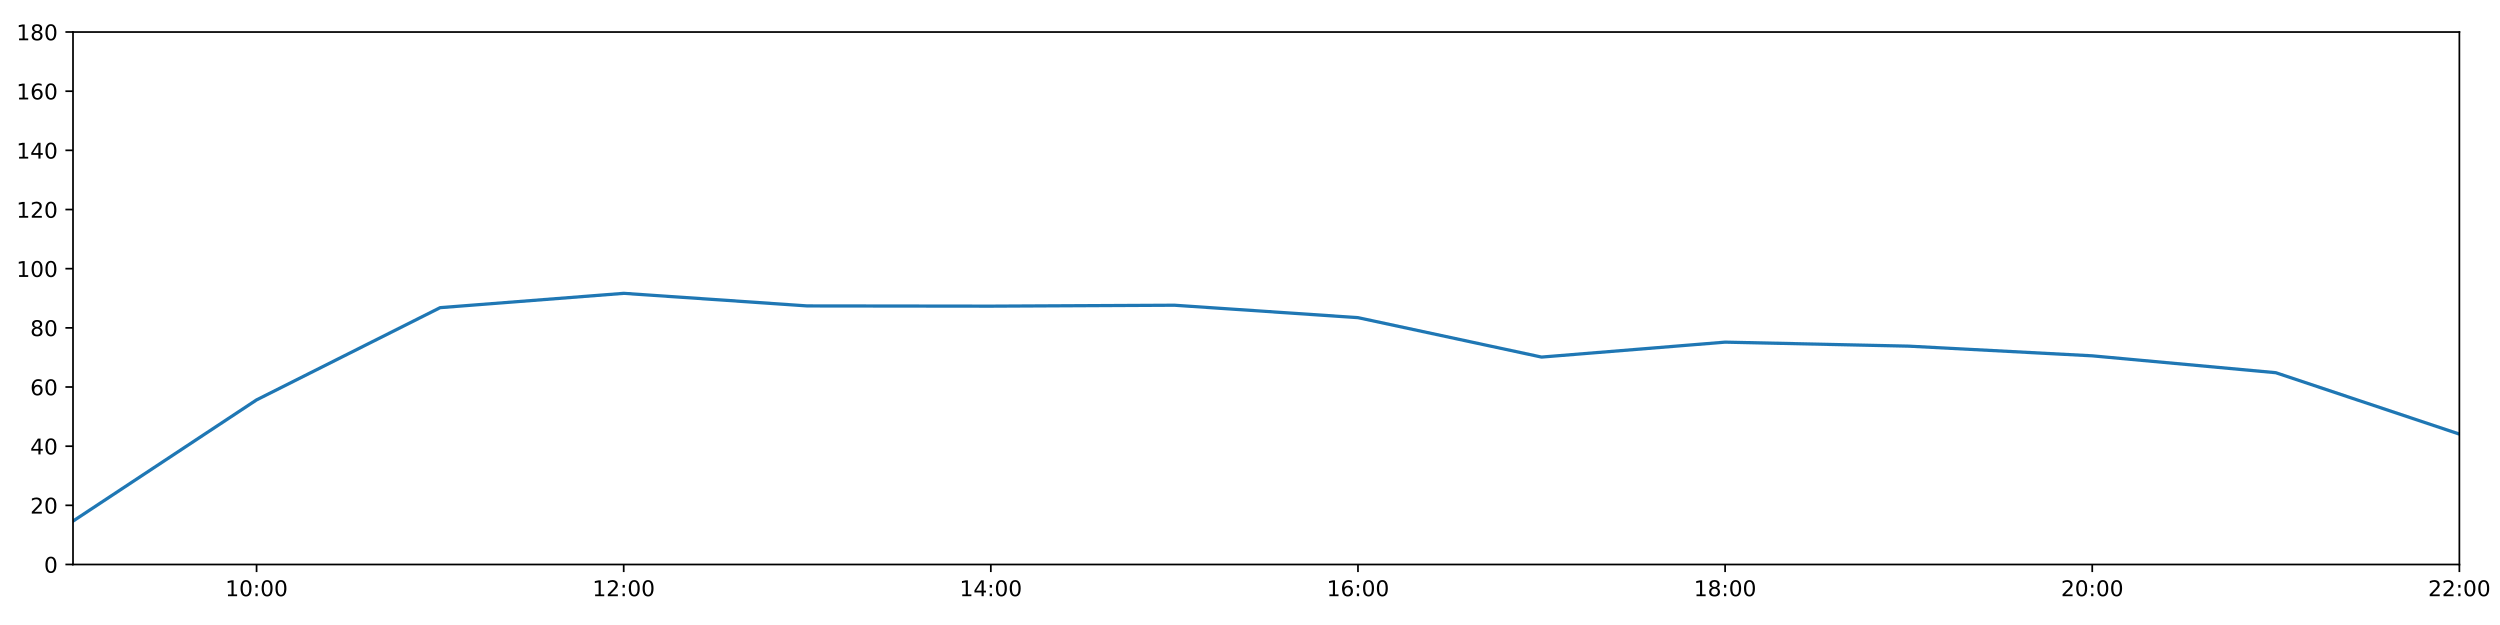
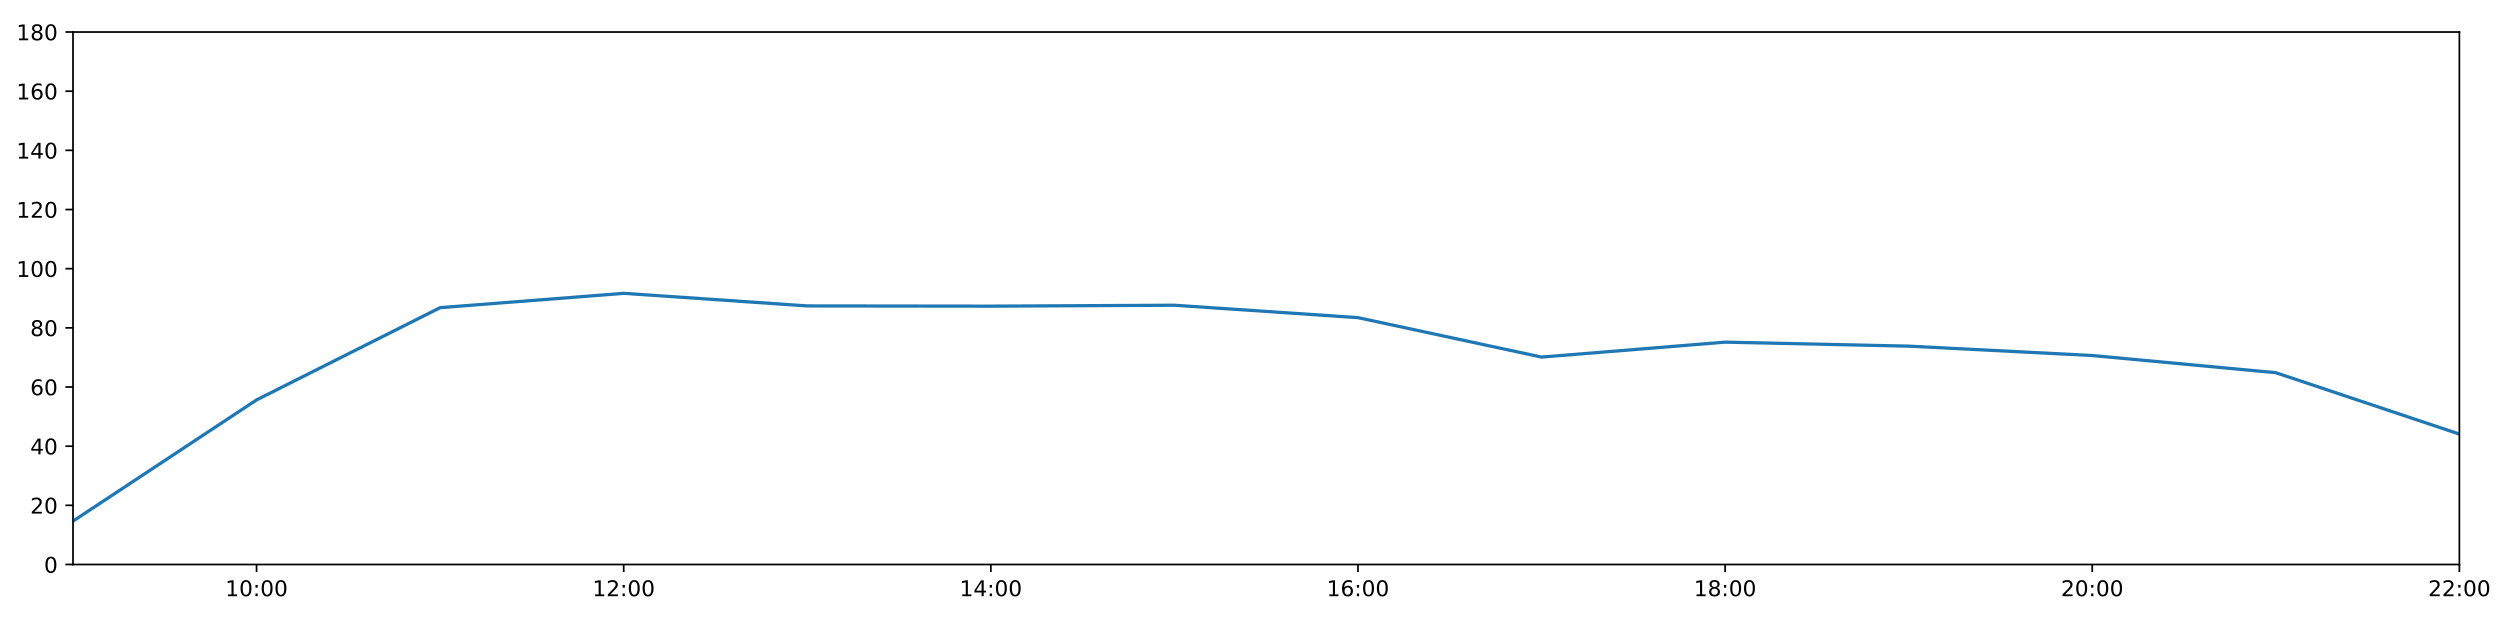
<svg xmlns="http://www.w3.org/2000/svg" xmlns:xlink="http://www.w3.org/1999/xlink" height="288pt" version="1.1" viewBox="0 0 1152 288" width="1152pt">
  <defs>
    <style type="text/css">
*{stroke-linecap:butt;stroke-linejoin:round;}
  </style>
  </defs>
  <g id="figure_1">
    <g id="patch_1">
      <path d="M 0 288  L 1152 288  L 1152 0  L 0 0  z " style="fill:#ffffff;" />
    </g>
    <g id="axes_1">
      <g id="patch_2">
        <path d="M 33.64 260.12  L 1133.28 260.12  L 1133.28 14.76  L 33.64 14.76  z " style="fill:#ffffff;" />
      </g>
      <g id="matplotlib.axis_1">
        <g id="xtick_1">
          <g id="line2d_1">
            <defs>
-               <path d="M 0 0  L 0 3.5  " id="mf7a44f4063" style="stroke:#000000;stroke-width:0.8;" />
-             </defs>
-             <g>
-               <use style="stroke:#000000;stroke-width:0.8;" x="118.228" xlink:href="#mf7a44f4063" y="260.12" />
+               <path d="M 0 0  L 0 3.5  " id="m10079eb1b4" style="stroke:#000000;stroke-width:0.8;" />
+             </defs>
+             <g>
+               <use style="stroke:#000000;stroke-width:0.8;" x="118.228" xlink:href="#m10079eb1b4" y="260.12" />
            </g>
          </g>
          <g id="text_1">
            <defs>
              <path d="M 12.406 8.297  L 28.516 8.297  L 28.516 63.922  L 10.984 60.406  L 10.984 69.391  L 28.422 72.906  L 38.281 72.906  L 38.281 8.297  L 54.391 8.297  L 54.391 0  L 12.406 0  z " id="DejaVuSans-49" />
              <path d="M 31.781 66.406  Q 24.172 66.406 20.328 58.906  Q 16.5 51.422 16.5 36.375  Q 16.5 21.391 20.328 13.891  Q 24.172 6.391 31.781 6.391  Q 39.453 6.391 43.281 13.891  Q 47.125 21.391 47.125 36.375  Q 47.125 51.422 43.281 58.906  Q 39.453 66.406 31.781 66.406  z M 31.781 74.219  Q 44.047 74.219 50.516 64.516  Q 56.984 54.828 56.984 36.375  Q 56.984 17.969 50.516 8.266  Q 44.047 -1.422 31.781 -1.422  Q 19.531 -1.422 13.062 8.266  Q 6.594 17.969 6.594 36.375  Q 6.594 54.828 13.062 64.516  Q 19.531 74.219 31.781 74.219  z " id="DejaVuSans-48" />
              <path d="M 11.719 12.406  L 22.016 12.406  L 22.016 0  L 11.719 0  z M 11.719 51.703  L 22.016 51.703  L 22.016 39.312  L 11.719 39.312  z " id="DejaVuSans-58" />
            </defs>
            <g transform="translate(103.8183 274.7184)scale(0.1 -0.1)">
              <use xlink:href="#DejaVuSans-49" />
              <use x="63.623" xlink:href="#DejaVuSans-48" />
              <use x="127.246" xlink:href="#DejaVuSans-58" />
              <use x="160.938" xlink:href="#DejaVuSans-48" />
              <use x="224.561" xlink:href="#DejaVuSans-48" />
            </g>
          </g>
        </g>
        <g id="xtick_2">
          <g id="line2d_2">
            <g>
-               <use style="stroke:#000000;stroke-width:0.8;" x="287.403" xlink:href="#mf7a44f4063" y="260.12" />
+               <use style="stroke:#000000;stroke-width:0.8;" x="287.403" xlink:href="#m10079eb1b4" y="260.12" />
            </g>
          </g>
          <g id="text_2">
            <defs>
              <path d="M 19.188 8.297  L 53.609 8.297  L 53.609 0  L 7.328 0  L 7.328 8.297  Q 12.938 14.109 22.625 23.891  Q 32.328 33.688 34.812 36.531  Q 39.547 41.844 41.422 45.531  Q 43.312 49.219 43.312 52.781  Q 43.312 58.594 39.234 62.25  Q 35.156 65.922 28.609 65.922  Q 23.969 65.922 18.812 64.312  Q 13.672 62.703 7.812 59.422  L 7.812 69.391  Q 13.766 71.781 18.938 73  Q 24.125 74.219 28.422 74.219  Q 39.75 74.219 46.484 68.547  Q 53.219 62.891 53.219 53.422  Q 53.219 48.922 51.531 44.891  Q 49.859 40.875 45.406 35.406  Q 44.188 33.984 37.641 27.219  Q 31.109 20.453 19.188 8.297  z " id="DejaVuSans-50" />
            </defs>
            <g transform="translate(272.9937 274.7184)scale(0.1 -0.1)">
              <use xlink:href="#DejaVuSans-49" />
              <use x="63.623" xlink:href="#DejaVuSans-50" />
              <use x="127.246" xlink:href="#DejaVuSans-58" />
              <use x="160.938" xlink:href="#DejaVuSans-48" />
              <use x="224.561" xlink:href="#DejaVuSans-48" />
            </g>
          </g>
        </g>
        <g id="xtick_3">
          <g id="line2d_3">
            <g>
-               <use style="stroke:#000000;stroke-width:0.8;" x="456.578" xlink:href="#mf7a44f4063" y="260.12" />
+               <use style="stroke:#000000;stroke-width:0.8;" x="456.578" xlink:href="#m10079eb1b4" y="260.12" />
            </g>
          </g>
          <g id="text_3">
            <defs>
              <path d="M 37.797 64.312  L 12.891 25.391  L 37.797 25.391  z M 35.203 72.906  L 47.609 72.906  L 47.609 25.391  L 58.016 25.391  L 58.016 17.188  L 47.609 17.188  L 47.609 0  L 37.797 0  L 37.797 17.188  L 4.891 17.188  L 4.891 26.703  z " id="DejaVuSans-52" />
            </defs>
            <g transform="translate(442.1691 274.7184)scale(0.1 -0.1)">
              <use xlink:href="#DejaVuSans-49" />
              <use x="63.623" xlink:href="#DejaVuSans-52" />
              <use x="127.246" xlink:href="#DejaVuSans-58" />
              <use x="160.938" xlink:href="#DejaVuSans-48" />
              <use x="224.561" xlink:href="#DejaVuSans-48" />
            </g>
          </g>
        </g>
        <g id="xtick_4">
          <g id="line2d_4">
            <g>
-               <use style="stroke:#000000;stroke-width:0.8;" x="625.754" xlink:href="#mf7a44f4063" y="260.12" />
+               <use style="stroke:#000000;stroke-width:0.8;" x="625.754" xlink:href="#m10079eb1b4" y="260.12" />
            </g>
          </g>
          <g id="text_4">
            <defs>
              <path d="M 33.016 40.375  Q 26.375 40.375 22.484 35.828  Q 18.609 31.297 18.609 23.391  Q 18.609 15.531 22.484 10.953  Q 26.375 6.391 33.016 6.391  Q 39.656 6.391 43.531 10.953  Q 47.406 15.531 47.406 23.391  Q 47.406 31.297 43.531 35.828  Q 39.656 40.375 33.016 40.375  z M 52.594 71.297  L 52.594 62.312  Q 48.875 64.062 45.094 64.984  Q 41.312 65.922 37.594 65.922  Q 27.828 65.922 22.672 59.328  Q 17.531 52.734 16.797 39.406  Q 19.672 43.656 24.016 45.922  Q 28.375 48.188 33.594 48.188  Q 44.578 48.188 50.953 41.516  Q 57.328 34.859 57.328 23.391  Q 57.328 12.156 50.688 5.359  Q 44.047 -1.422 33.016 -1.422  Q 20.359 -1.422 13.672 8.266  Q 6.984 17.969 6.984 36.375  Q 6.984 53.656 15.188 63.938  Q 23.391 74.219 37.203 74.219  Q 40.922 74.219 44.703 73.484  Q 48.484 72.75 52.594 71.297  z " id="DejaVuSans-54" />
            </defs>
            <g transform="translate(611.3445 274.7184)scale(0.1 -0.1)">
              <use xlink:href="#DejaVuSans-49" />
              <use x="63.623" xlink:href="#DejaVuSans-54" />
              <use x="127.246" xlink:href="#DejaVuSans-58" />
              <use x="160.938" xlink:href="#DejaVuSans-48" />
              <use x="224.561" xlink:href="#DejaVuSans-48" />
            </g>
          </g>
        </g>
        <g id="xtick_5">
          <g id="line2d_5">
            <g>
-               <use style="stroke:#000000;stroke-width:0.8;" x="794.929" xlink:href="#mf7a44f4063" y="260.12" />
+               <use style="stroke:#000000;stroke-width:0.8;" x="794.929" xlink:href="#m10079eb1b4" y="260.12" />
            </g>
          </g>
          <g id="text_5">
            <defs>
              <path d="M 31.781 34.625  Q 24.75 34.625 20.719 30.859  Q 16.703 27.094 16.703 20.516  Q 16.703 13.922 20.719 10.156  Q 24.75 6.391 31.781 6.391  Q 38.812 6.391 42.859 10.172  Q 46.922 13.969 46.922 20.516  Q 46.922 27.094 42.891 30.859  Q 38.875 34.625 31.781 34.625  z M 21.922 38.812  Q 15.578 40.375 12.031 44.719  Q 8.5 49.078 8.5 55.328  Q 8.5 64.062 14.719 69.141  Q 20.953 74.219 31.781 74.219  Q 42.672 74.219 48.875 69.141  Q 55.078 64.062 55.078 55.328  Q 55.078 49.078 51.531 44.719  Q 48 40.375 41.703 38.812  Q 48.828 37.156 52.797 32.312  Q 56.781 27.484 56.781 20.516  Q 56.781 9.906 50.312 4.234  Q 43.844 -1.422 31.781 -1.422  Q 19.734 -1.422 13.25 4.234  Q 6.781 9.906 6.781 20.516  Q 6.781 27.484 10.781 32.312  Q 14.797 37.156 21.922 38.812  z M 18.312 54.391  Q 18.312 48.734 21.844 45.562  Q 25.391 42.391 31.781 42.391  Q 38.141 42.391 41.719 45.562  Q 45.312 48.734 45.312 54.391  Q 45.312 60.062 41.719 63.234  Q 38.141 66.406 31.781 66.406  Q 25.391 66.406 21.844 63.234  Q 18.312 60.062 18.312 54.391  z " id="DejaVuSans-56" />
            </defs>
            <g transform="translate(780.5199 274.7184)scale(0.1 -0.1)">
              <use xlink:href="#DejaVuSans-49" />
              <use x="63.623" xlink:href="#DejaVuSans-56" />
              <use x="127.246" xlink:href="#DejaVuSans-58" />
              <use x="160.938" xlink:href="#DejaVuSans-48" />
              <use x="224.561" xlink:href="#DejaVuSans-48" />
            </g>
          </g>
        </g>
        <g id="xtick_6">
          <g id="line2d_6">
            <g>
-               <use style="stroke:#000000;stroke-width:0.8;" x="964.105" xlink:href="#mf7a44f4063" y="260.12" />
+               <use style="stroke:#000000;stroke-width:0.8;" x="964.105" xlink:href="#m10079eb1b4" y="260.12" />
            </g>
          </g>
          <g id="text_6">
            <g transform="translate(949.6952 274.7184)scale(0.1 -0.1)">
              <use xlink:href="#DejaVuSans-50" />
              <use x="63.623" xlink:href="#DejaVuSans-48" />
              <use x="127.246" xlink:href="#DejaVuSans-58" />
              <use x="160.938" xlink:href="#DejaVuSans-48" />
              <use x="224.561" xlink:href="#DejaVuSans-48" />
            </g>
          </g>
        </g>
        <g id="xtick_7">
          <g id="line2d_7">
            <g>
-               <use style="stroke:#000000;stroke-width:0.8;" x="1133.28" xlink:href="#mf7a44f4063" y="260.12" />
+               <use style="stroke:#000000;stroke-width:0.8;" x="1133.28" xlink:href="#m10079eb1b4" y="260.12" />
            </g>
          </g>
          <g id="text_7">
            <g transform="translate(1118.871 274.7184)scale(0.1 -0.1)">
              <use xlink:href="#DejaVuSans-50" />
              <use x="63.623" xlink:href="#DejaVuSans-50" />
              <use x="127.246" xlink:href="#DejaVuSans-58" />
              <use x="160.938" xlink:href="#DejaVuSans-48" />
              <use x="224.561" xlink:href="#DejaVuSans-48" />
            </g>
          </g>
        </g>
      </g>
      <g id="matplotlib.axis_2">
        <g id="ytick_1">
          <g id="line2d_8">
            <defs>
-               <path d="M 0 0  L -3.5 0  " id="m6eddeb1bc9" style="stroke:#000000;stroke-width:0.8;" />
-             </defs>
-             <g>
-               <use style="stroke:#000000;stroke-width:0.8;" x="33.64" xlink:href="#m6eddeb1bc9" y="260.12" />
+               <path d="M 0 0  L -3.5 0  " id="m8de343d6e4" style="stroke:#000000;stroke-width:0.8;" />
+             </defs>
+             <g>
+               <use style="stroke:#000000;stroke-width:0.8;" x="33.64" xlink:href="#m8de343d6e4" y="260.12" />
            </g>
          </g>
          <g id="text_8">
            <g transform="translate(20.2775 263.9192)scale(0.1 -0.1)">
              <use xlink:href="#DejaVuSans-48" />
            </g>
          </g>
        </g>
        <g id="ytick_2">
          <g id="line2d_9">
            <g>
-               <use style="stroke:#000000;stroke-width:0.8;" x="33.64" xlink:href="#m6eddeb1bc9" y="232.858" />
+               <use style="stroke:#000000;stroke-width:0.8;" x="33.64" xlink:href="#m8de343d6e4" y="232.858" />
            </g>
          </g>
          <g id="text_9">
            <g transform="translate(13.915 236.657)scale(0.1 -0.1)">
              <use xlink:href="#DejaVuSans-50" />
              <use x="63.623" xlink:href="#DejaVuSans-48" />
            </g>
          </g>
        </g>
        <g id="ytick_3">
          <g id="line2d_10">
            <g>
-               <use style="stroke:#000000;stroke-width:0.8;" x="33.64" xlink:href="#m6eddeb1bc9" y="205.596" />
+               <use style="stroke:#000000;stroke-width:0.8;" x="33.64" xlink:href="#m8de343d6e4" y="205.596" />
            </g>
          </g>
          <g id="text_10">
            <g transform="translate(13.915 209.3948)scale(0.1 -0.1)">
              <use xlink:href="#DejaVuSans-52" />
              <use x="63.623" xlink:href="#DejaVuSans-48" />
            </g>
          </g>
        </g>
        <g id="ytick_4">
          <g id="line2d_11">
            <g>
-               <use style="stroke:#000000;stroke-width:0.8;" x="33.64" xlink:href="#m6eddeb1bc9" y="178.333" />
+               <use style="stroke:#000000;stroke-width:0.8;" x="33.64" xlink:href="#m8de343d6e4" y="178.333" />
            </g>
          </g>
          <g id="text_11">
            <g transform="translate(13.915 182.1326)scale(0.1 -0.1)">
              <use xlink:href="#DejaVuSans-54" />
              <use x="63.623" xlink:href="#DejaVuSans-48" />
            </g>
          </g>
        </g>
        <g id="ytick_5">
          <g id="line2d_12">
            <g>
-               <use style="stroke:#000000;stroke-width:0.8;" x="33.64" xlink:href="#m6eddeb1bc9" y="151.071" />
+               <use style="stroke:#000000;stroke-width:0.8;" x="33.64" xlink:href="#m8de343d6e4" y="151.071" />
            </g>
          </g>
          <g id="text_12">
            <g transform="translate(13.915 154.8703)scale(0.1 -0.1)">
              <use xlink:href="#DejaVuSans-56" />
              <use x="63.623" xlink:href="#DejaVuSans-48" />
            </g>
          </g>
        </g>
        <g id="ytick_6">
          <g id="line2d_13">
            <g>
-               <use style="stroke:#000000;stroke-width:0.8;" x="33.64" xlink:href="#m6eddeb1bc9" y="123.809" />
+               <use style="stroke:#000000;stroke-width:0.8;" x="33.64" xlink:href="#m8de343d6e4" y="123.809" />
            </g>
          </g>
          <g id="text_13">
            <g transform="translate(7.5525 127.6081)scale(0.1 -0.1)">
              <use xlink:href="#DejaVuSans-49" />
              <use x="63.623" xlink:href="#DejaVuSans-48" />
              <use x="127.246" xlink:href="#DejaVuSans-48" />
            </g>
          </g>
        </g>
        <g id="ytick_7">
          <g id="line2d_14">
            <g>
-               <use style="stroke:#000000;stroke-width:0.8;" x="33.64" xlink:href="#m6eddeb1bc9" y="96.547" />
+               <use style="stroke:#000000;stroke-width:0.8;" x="33.64" xlink:href="#m8de343d6e4" y="96.547" />
            </g>
          </g>
          <g id="text_14">
            <g transform="translate(7.5525 100.3459)scale(0.1 -0.1)">
              <use xlink:href="#DejaVuSans-49" />
              <use x="63.623" xlink:href="#DejaVuSans-50" />
              <use x="127.246" xlink:href="#DejaVuSans-48" />
            </g>
          </g>
        </g>
        <g id="ytick_8">
          <g id="line2d_15">
            <g>
-               <use style="stroke:#000000;stroke-width:0.8;" x="33.64" xlink:href="#m6eddeb1bc9" y="69.284" />
+               <use style="stroke:#000000;stroke-width:0.8;" x="33.64" xlink:href="#m8de343d6e4" y="69.284" />
            </g>
          </g>
          <g id="text_15">
            <g transform="translate(7.5525 73.08366)scale(0.1 -0.1)">
              <use xlink:href="#DejaVuSans-49" />
              <use x="63.623" xlink:href="#DejaVuSans-52" />
              <use x="127.246" xlink:href="#DejaVuSans-48" />
            </g>
          </g>
        </g>
        <g id="ytick_9">
          <g id="line2d_16">
            <g>
-               <use style="stroke:#000000;stroke-width:0.8;" x="33.64" xlink:href="#m6eddeb1bc9" y="42.022" />
+               <use style="stroke:#000000;stroke-width:0.8;" x="33.64" xlink:href="#m8de343d6e4" y="42.022" />
            </g>
          </g>
          <g id="text_16">
            <g transform="translate(7.5525 45.82144)scale(0.1 -0.1)">
              <use xlink:href="#DejaVuSans-49" />
              <use x="63.623" xlink:href="#DejaVuSans-54" />
              <use x="127.246" xlink:href="#DejaVuSans-48" />
            </g>
          </g>
        </g>
        <g id="ytick_10">
          <g id="line2d_17">
            <g>
-               <use style="stroke:#000000;stroke-width:0.8;" x="33.64" xlink:href="#m6eddeb1bc9" y="14.76" />
+               <use style="stroke:#000000;stroke-width:0.8;" x="33.64" xlink:href="#m8de343d6e4" y="14.76" />
            </g>
          </g>
          <g id="text_17">
            <g transform="translate(7.5525 18.55922)scale(0.1 -0.1)">
              <use xlink:href="#DejaVuSans-49" />
              <use x="63.623" xlink:href="#DejaVuSans-56" />
              <use x="127.246" xlink:href="#DejaVuSans-48" />
            </g>
          </g>
        </g>
      </g>
      <g id="line2d_18">
-         <path clip-path="url(#pf53fa17f3c)" d="M 33.64 240.128  L 118.228 184.267  L 202.815 141.77  L 287.403 135.168  L 371.991 140.968  L 456.578 141.075  L 541.166 140.647  L 625.754 146.376  L 710.342 164.542  L 794.929 157.659  L 879.517 159.505  L 964.105 163.968  L 1048.692 171.745  L 1133.28 200.03  " style="fill:none;stroke:#1f77b4;stroke-linecap:square;stroke-width:1.5;" />
+         <path clip-path="url(#p4d0a75d5c8)" d="M 33.64 240.128  L 118.228 184.267  L 202.815 141.77  L 287.403 135.168  L 371.991 140.968  L 456.578 141.075  L 541.166 140.647  L 625.754 146.376  L 710.342 164.542  L 794.929 157.659  L 879.517 159.505  L 964.105 163.826  L 1048.692 171.745  L 1133.28 200.03  " style="fill:none;stroke:#1f77b4;stroke-linecap:square;stroke-width:1.5;" />
      </g>
      <g id="patch_3">
        <path d="M 33.64 260.12  L 33.64 14.76  " style="fill:none;stroke:#000000;stroke-linecap:square;stroke-linejoin:miter;stroke-width:0.8;" />
      </g>
      <g id="patch_4">
        <path d="M 1133.28 260.12  L 1133.28 14.76  " style="fill:none;stroke:#000000;stroke-linecap:square;stroke-linejoin:miter;stroke-width:0.8;" />
      </g>
      <g id="patch_5">
        <path d="M 33.64 260.12  L 1133.28 260.12  " style="fill:none;stroke:#000000;stroke-linecap:square;stroke-linejoin:miter;stroke-width:0.8;" />
      </g>
      <g id="patch_6">
        <path d="M 33.64 14.76  L 1133.28 14.76  " style="fill:none;stroke:#000000;stroke-linecap:square;stroke-linejoin:miter;stroke-width:0.8;" />
      </g>
    </g>
  </g>
  <defs>
-     <clipPath id="pf53fa17f3c">
+     <clipPath id="p4d0a75d5c8">
      <rect height="245.36" width="1099.64" x="33.64" y="14.76" />
    </clipPath>
  </defs>
</svg>
